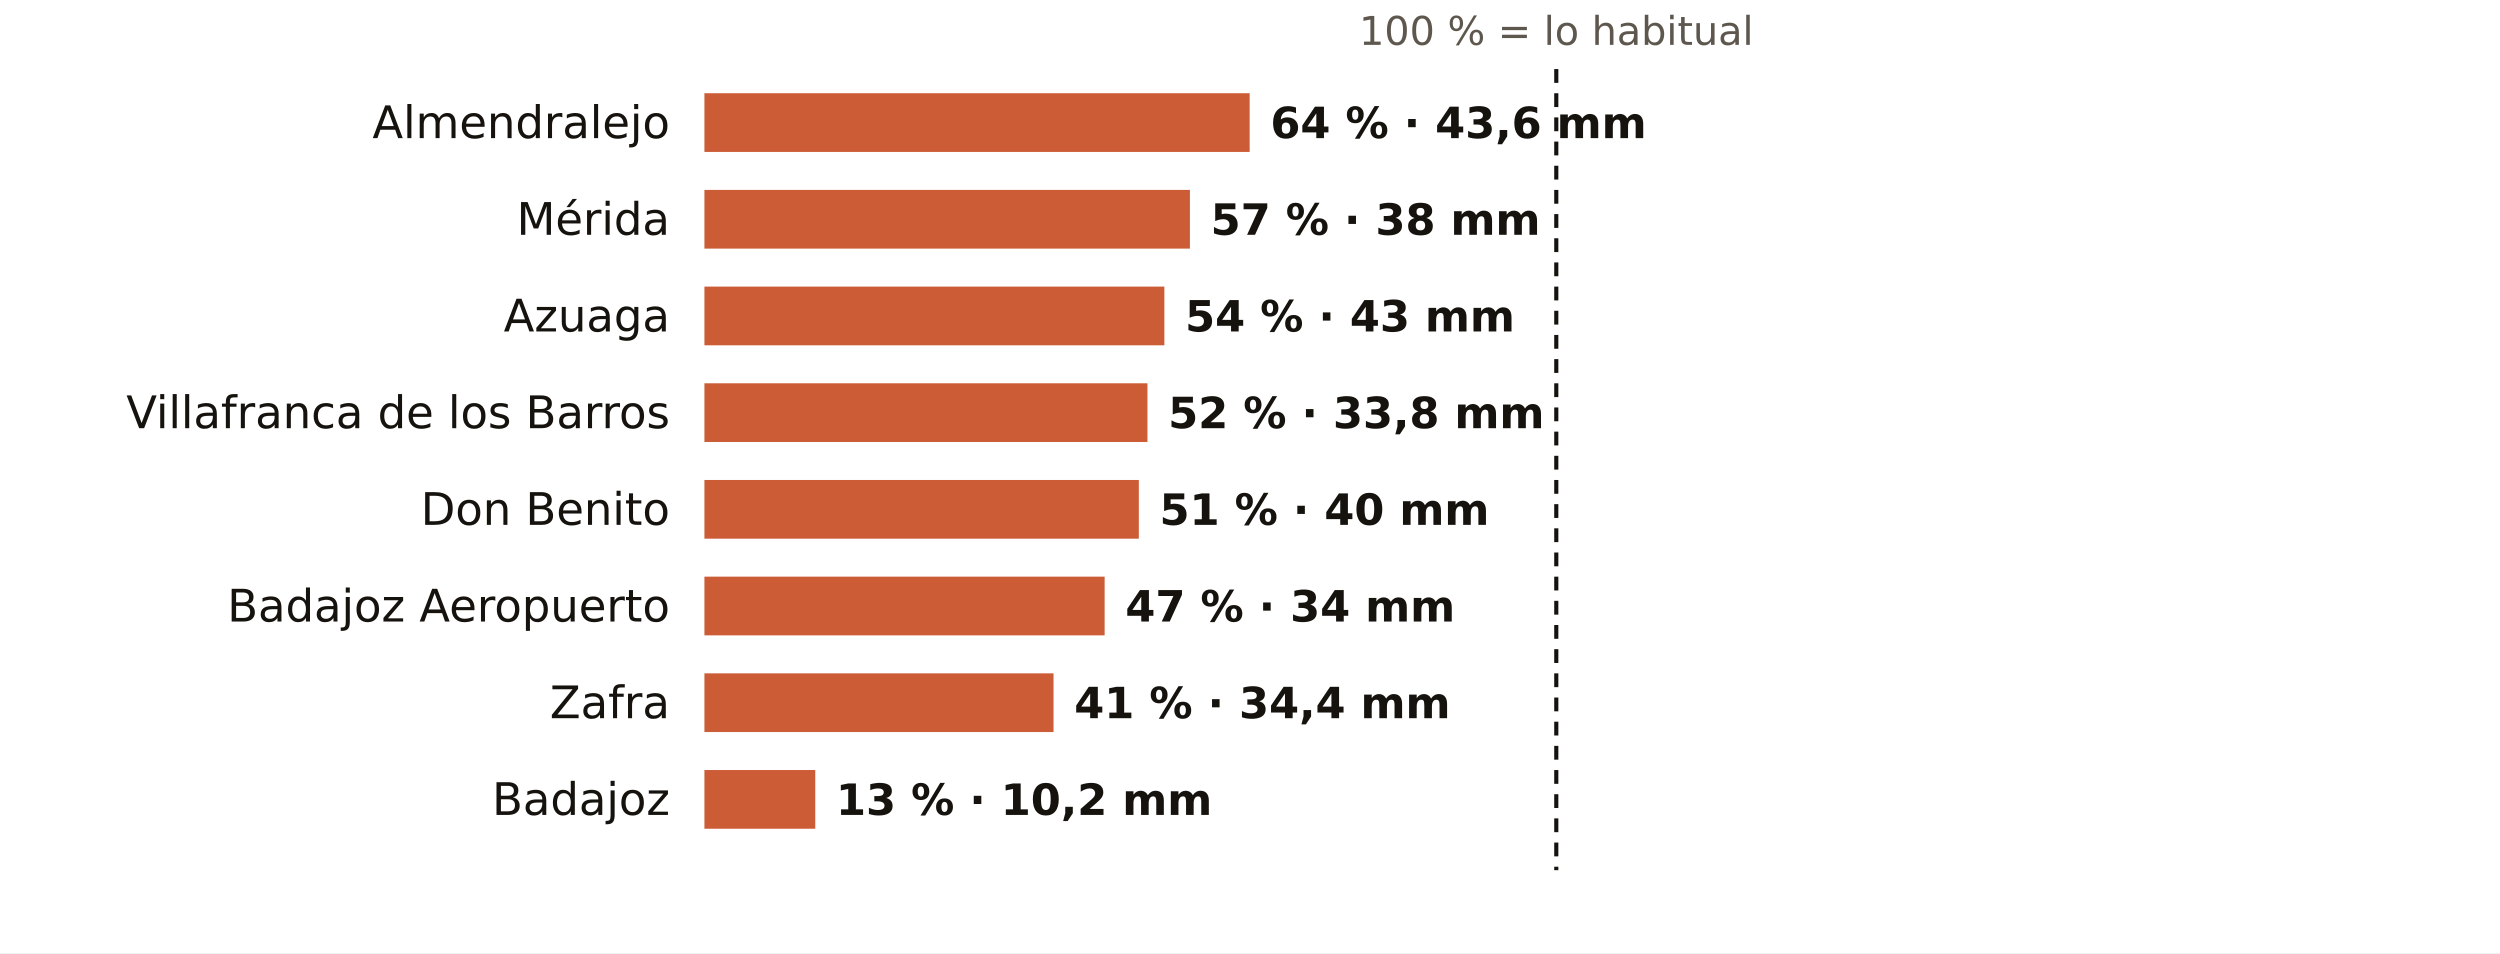
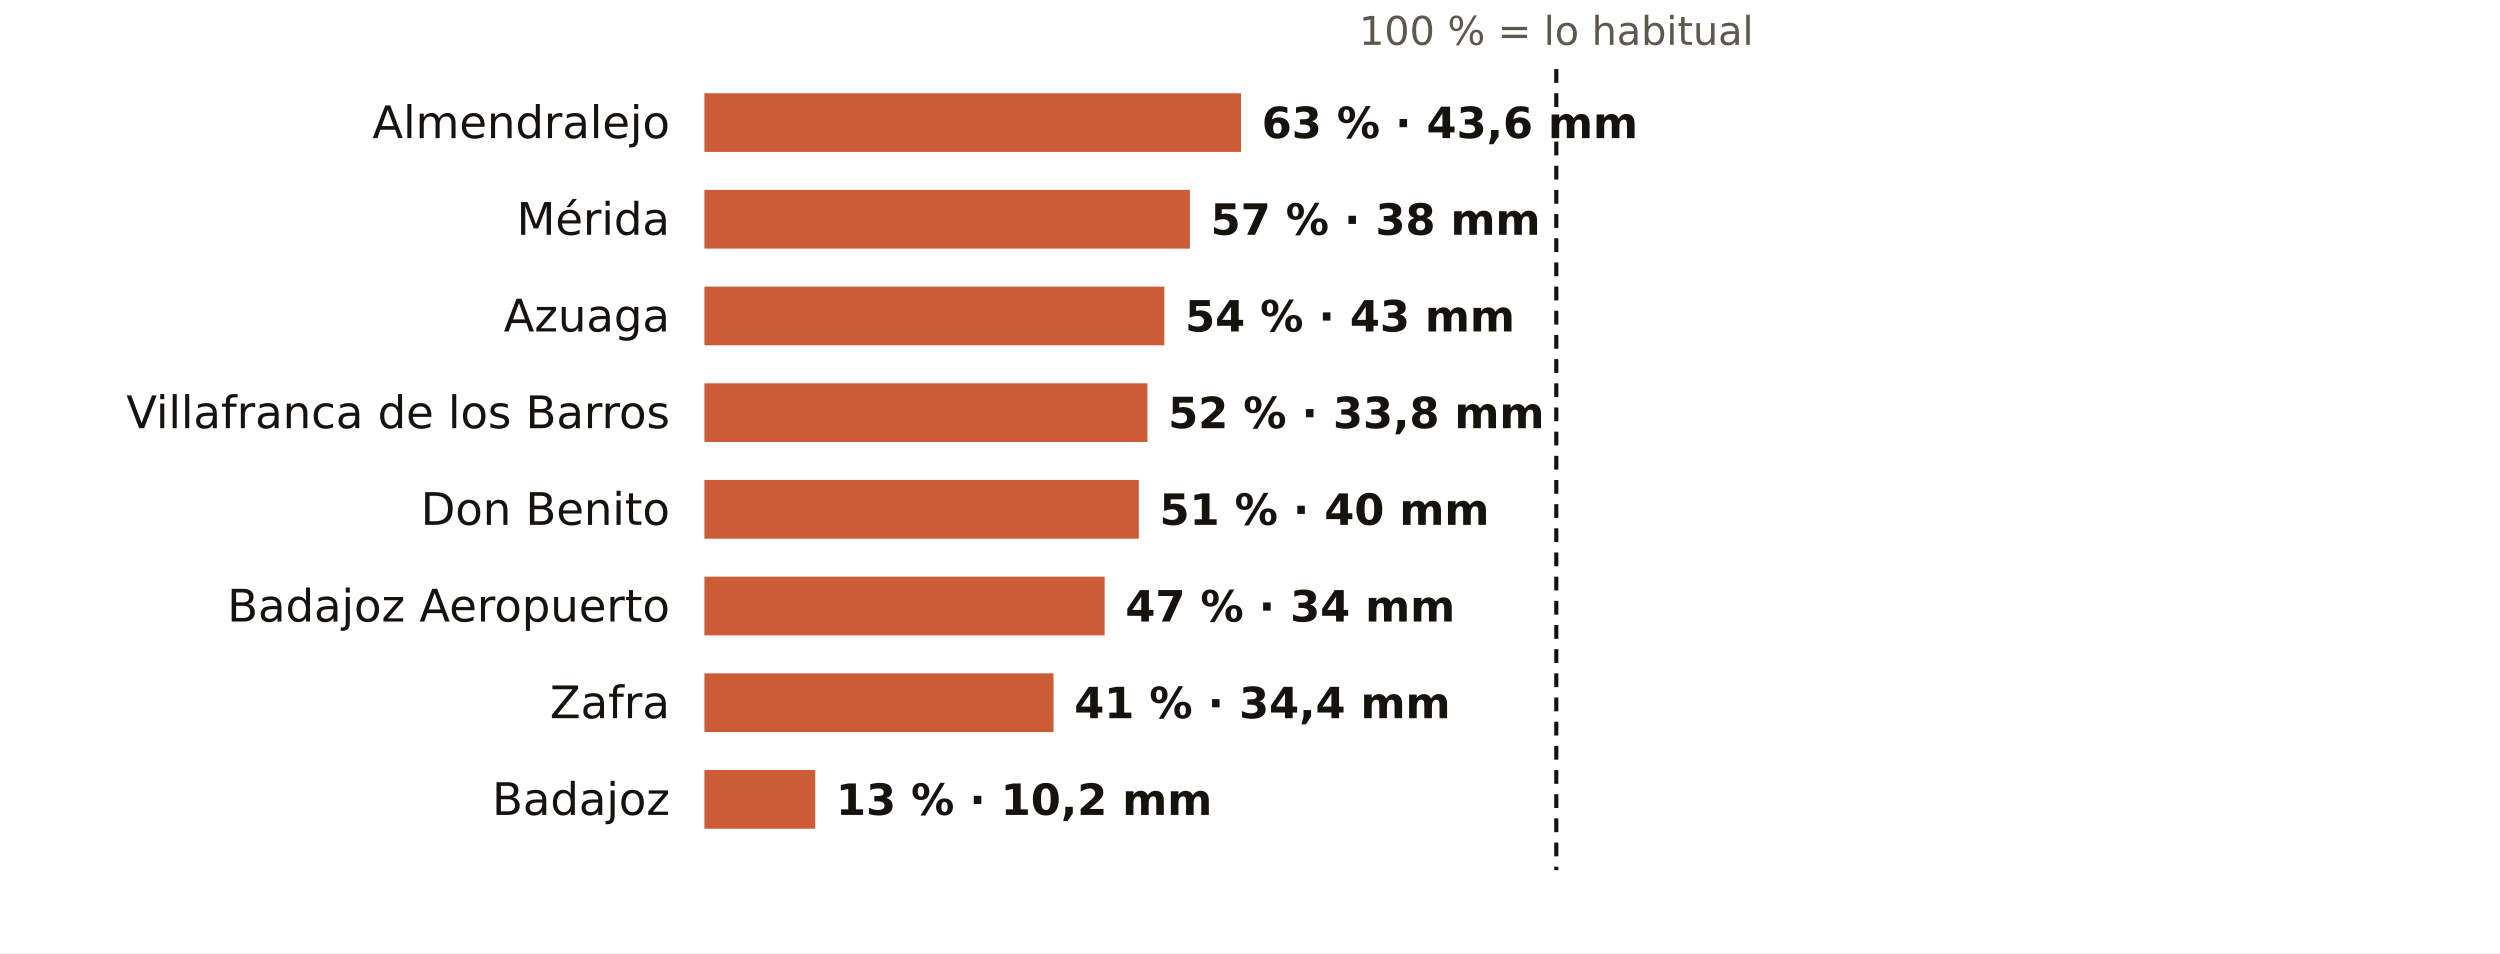
<svg xmlns="http://www.w3.org/2000/svg" viewBox="0 0 724 276" width="724" height="276" role="img" aria-label="El otoño en los pluviómetros de AEMET de Badajoz: % de lo habitual">
  <rect width="724" height="276" fill="#FFFFFF" />
  <text x="450.7" y="13.0" font-size="11.5" fill="#5E574E" text-anchor="middle" font-weight="400" font-family="Public Sans, DejaVu Sans, Arial, sans-serif">100 % = lo habitual</text>
  <text x="194.0" y="40.0" font-size="13" fill="#16130F" text-anchor="end" font-weight="500" font-family="Public Sans, DejaVu Sans, Arial, sans-serif">Almendralejo</text>
-   <rect x="204" y="27" width="157.9" height="17" fill="#C4461A" opacity="0.88" />
-   <text x="367.9" y="40.0" font-size="12.5" fill="#16130F" text-anchor="start" font-weight="600" font-family="Public Sans, DejaVu Sans, Arial, sans-serif">64 % · 43,6 mm</text>
+   <rect x="204" y="27" width="155.4" height="17" fill="#C4461A" opacity="0.88" />
+   <text x="365.4" y="40.0" font-size="12.5" fill="#16130F" text-anchor="start" font-weight="600" font-family="Public Sans, DejaVu Sans, Arial, sans-serif">63 % · 43,6 mm</text>
  <text x="194.0" y="68.0" font-size="13" fill="#16130F" text-anchor="end" font-weight="500" font-family="Public Sans, DejaVu Sans, Arial, sans-serif">Mérida</text>
  <rect x="204" y="55" width="140.6" height="17" fill="#C4461A" opacity="0.88" />
  <text x="350.6" y="68.0" font-size="12.5" fill="#16130F" text-anchor="start" font-weight="600" font-family="Public Sans, DejaVu Sans, Arial, sans-serif">57 % · 38 mm</text>
  <text x="194.0" y="96.0" font-size="13" fill="#16130F" text-anchor="end" font-weight="500" font-family="Public Sans, DejaVu Sans, Arial, sans-serif">Azuaga</text>
  <rect x="204" y="83" width="133.2" height="17" fill="#C4461A" opacity="0.88" />
  <text x="343.2" y="96.0" font-size="12.5" fill="#16130F" text-anchor="start" font-weight="600" font-family="Public Sans, DejaVu Sans, Arial, sans-serif">54 % · 43 mm</text>
  <text x="194.0" y="124.0" font-size="13" fill="#16130F" text-anchor="end" font-weight="500" font-family="Public Sans, DejaVu Sans, Arial, sans-serif">Villafranca de los Barros</text>
  <rect x="204" y="111" width="128.3" height="17" fill="#C4461A" opacity="0.88" />
  <text x="338.3" y="124.0" font-size="12.5" fill="#16130F" text-anchor="start" font-weight="600" font-family="Public Sans, DejaVu Sans, Arial, sans-serif">52 % · 33,8 mm</text>
  <text x="194.0" y="152.0" font-size="13" fill="#16130F" text-anchor="end" font-weight="500" font-family="Public Sans, DejaVu Sans, Arial, sans-serif">Don Benito</text>
  <rect x="204" y="139" width="125.8" height="17" fill="#C4461A" opacity="0.88" />
  <text x="335.8" y="152.0" font-size="12.5" fill="#16130F" text-anchor="start" font-weight="600" font-family="Public Sans, DejaVu Sans, Arial, sans-serif">51 % · 40 mm</text>
  <text x="194.0" y="180.0" font-size="13" fill="#16130F" text-anchor="end" font-weight="500" font-family="Public Sans, DejaVu Sans, Arial, sans-serif">Badajoz Aeropuerto</text>
  <rect x="204" y="167" width="115.9" height="17" fill="#C4461A" opacity="0.88" />
  <text x="325.9" y="180.0" font-size="12.5" fill="#16130F" text-anchor="start" font-weight="600" font-family="Public Sans, DejaVu Sans, Arial, sans-serif">47 % · 34 mm</text>
  <text x="194.0" y="208.0" font-size="13" fill="#16130F" text-anchor="end" font-weight="500" font-family="Public Sans, DejaVu Sans, Arial, sans-serif">Zafra</text>
  <rect x="204" y="195" width="101.1" height="17" fill="#C4461A" opacity="0.88" />
  <text x="311.1" y="208.0" font-size="12.5" fill="#16130F" text-anchor="start" font-weight="600" font-family="Public Sans, DejaVu Sans, Arial, sans-serif">41 % · 34,4 mm</text>
  <text x="194.0" y="236.0" font-size="13" fill="#16130F" text-anchor="end" font-weight="500" font-family="Public Sans, DejaVu Sans, Arial, sans-serif">Badajoz</text>
  <rect x="204" y="223" width="32.1" height="17" fill="#C4461A" opacity="0.88" />
  <text x="242.1" y="236.0" font-size="12.5" fill="#16130F" text-anchor="start" font-weight="600" font-family="Public Sans, DejaVu Sans, Arial, sans-serif">13 % · 10,2 mm</text>
  <line x1="450.7" x2="450.7" y1="20" y2="252" stroke="#16130F" stroke-width="1.2" stroke-dasharray="4 3" />
</svg>
